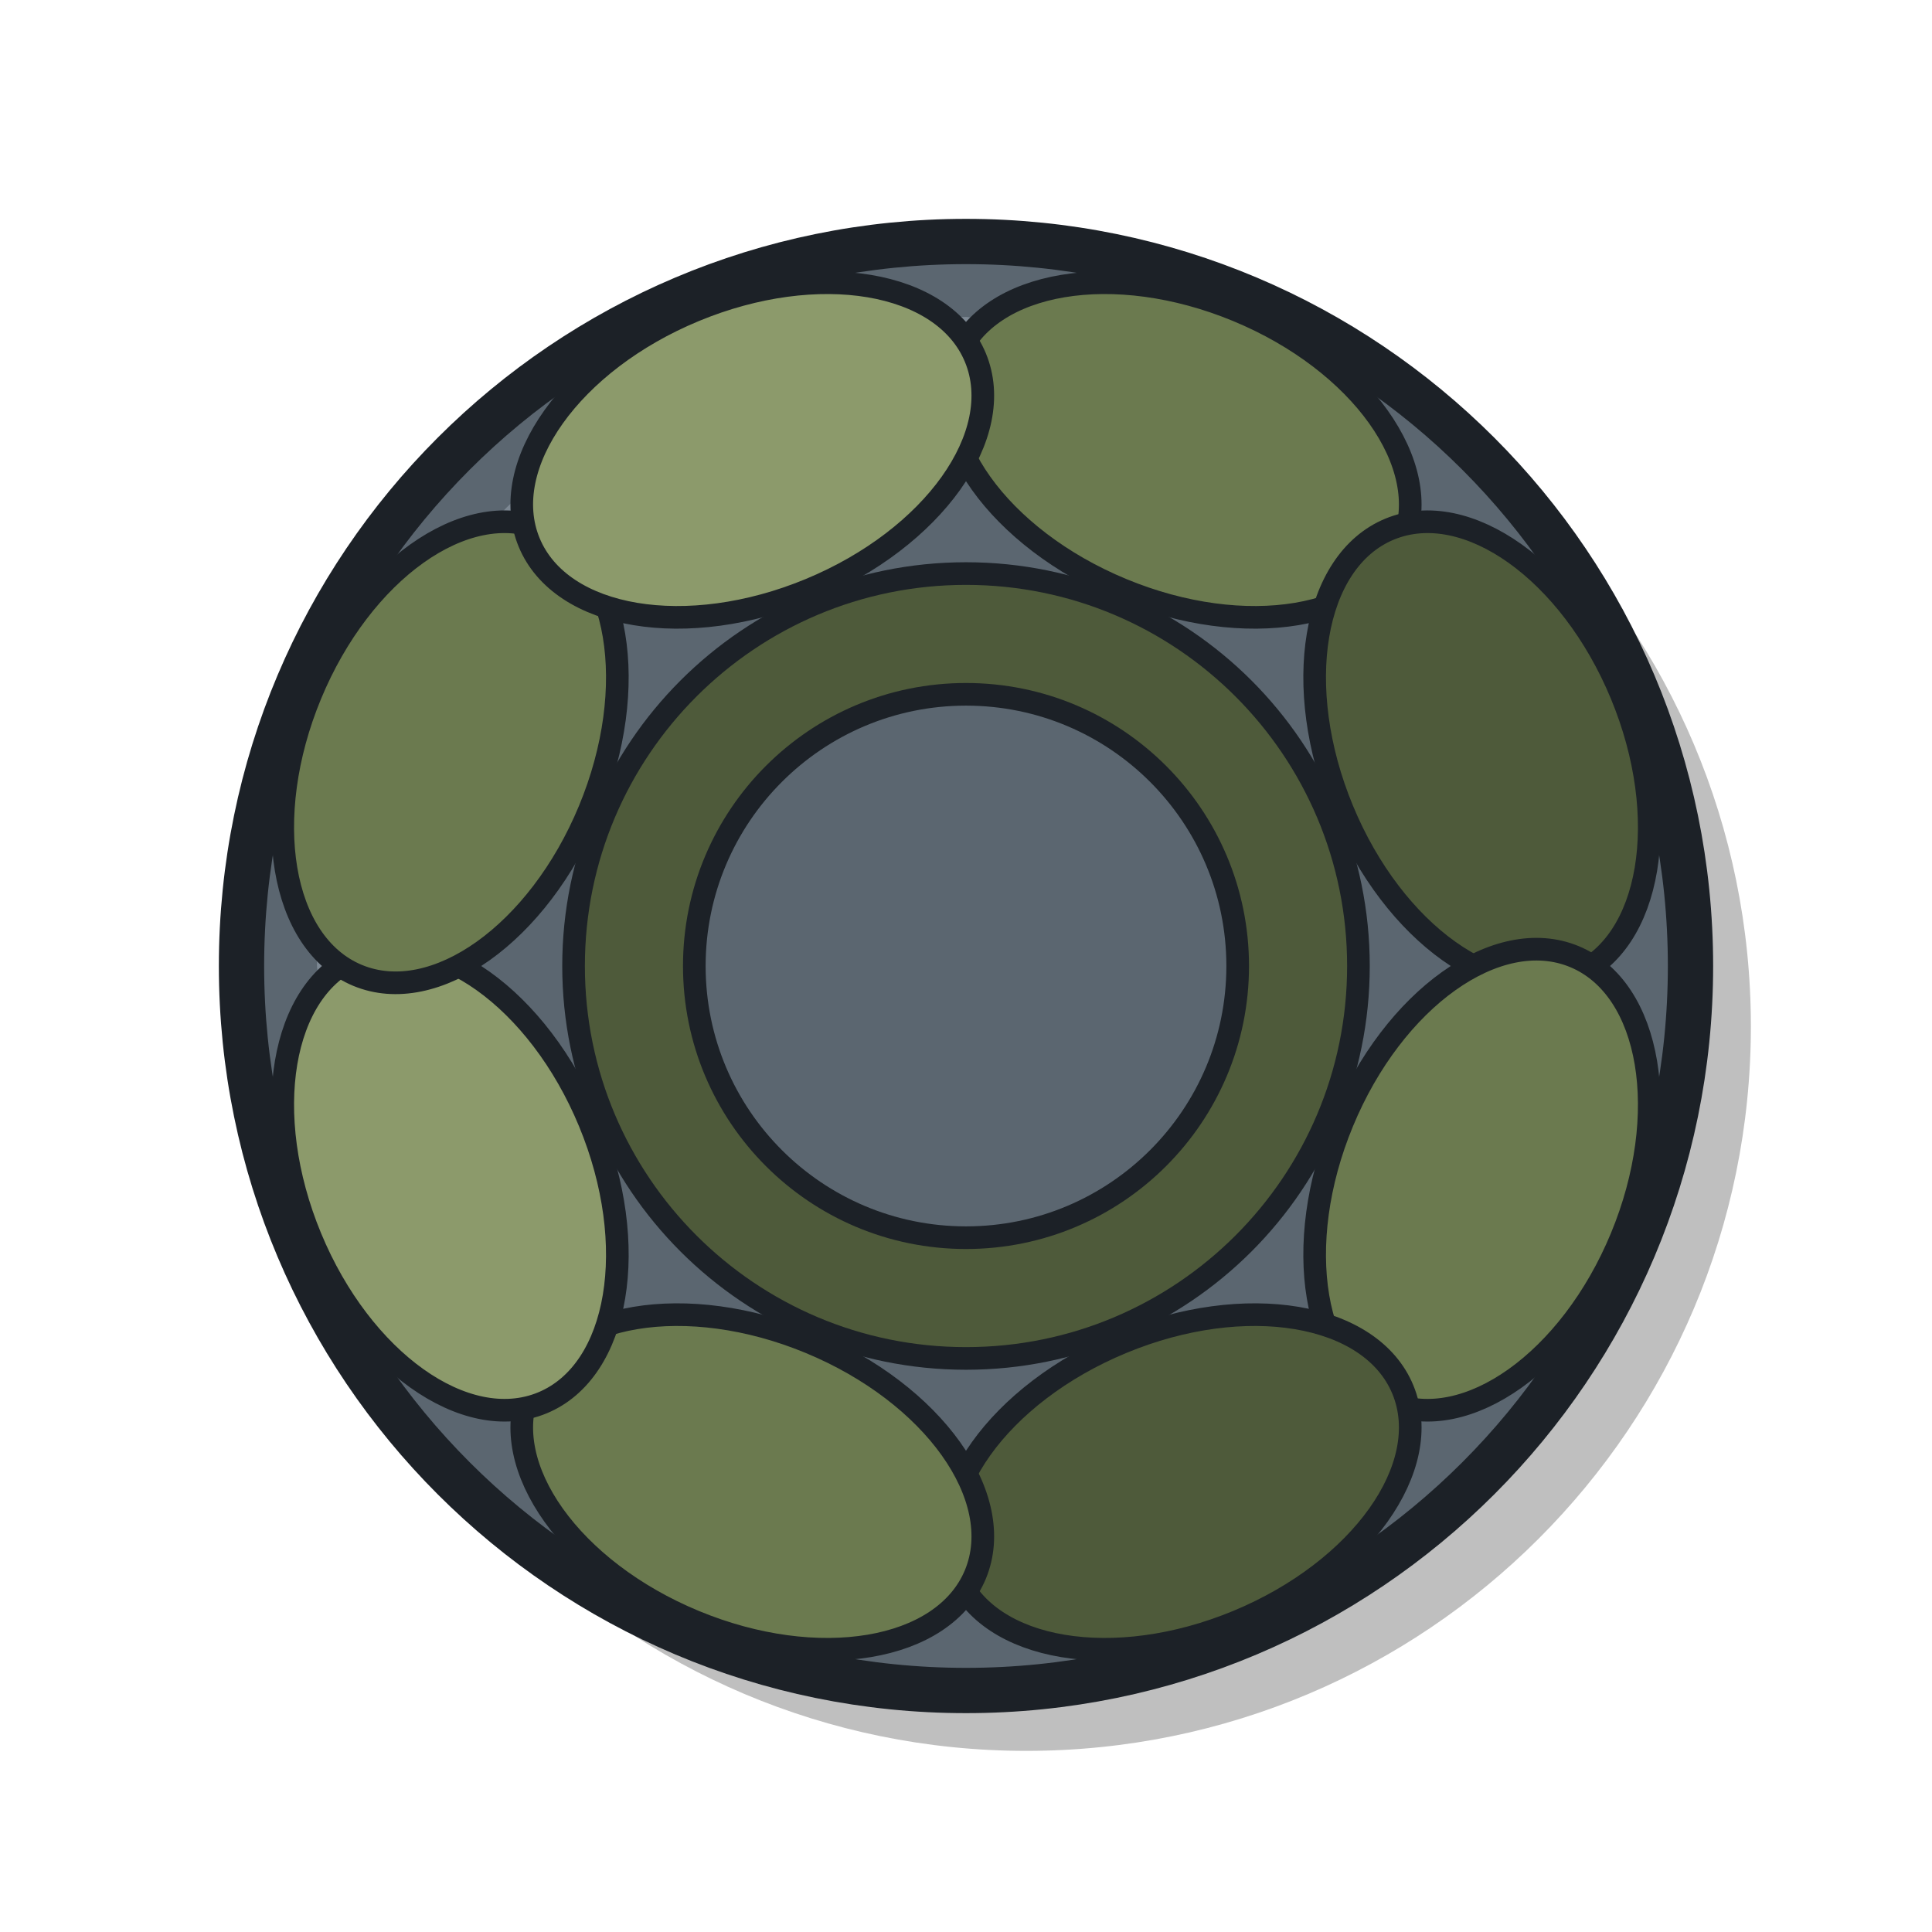
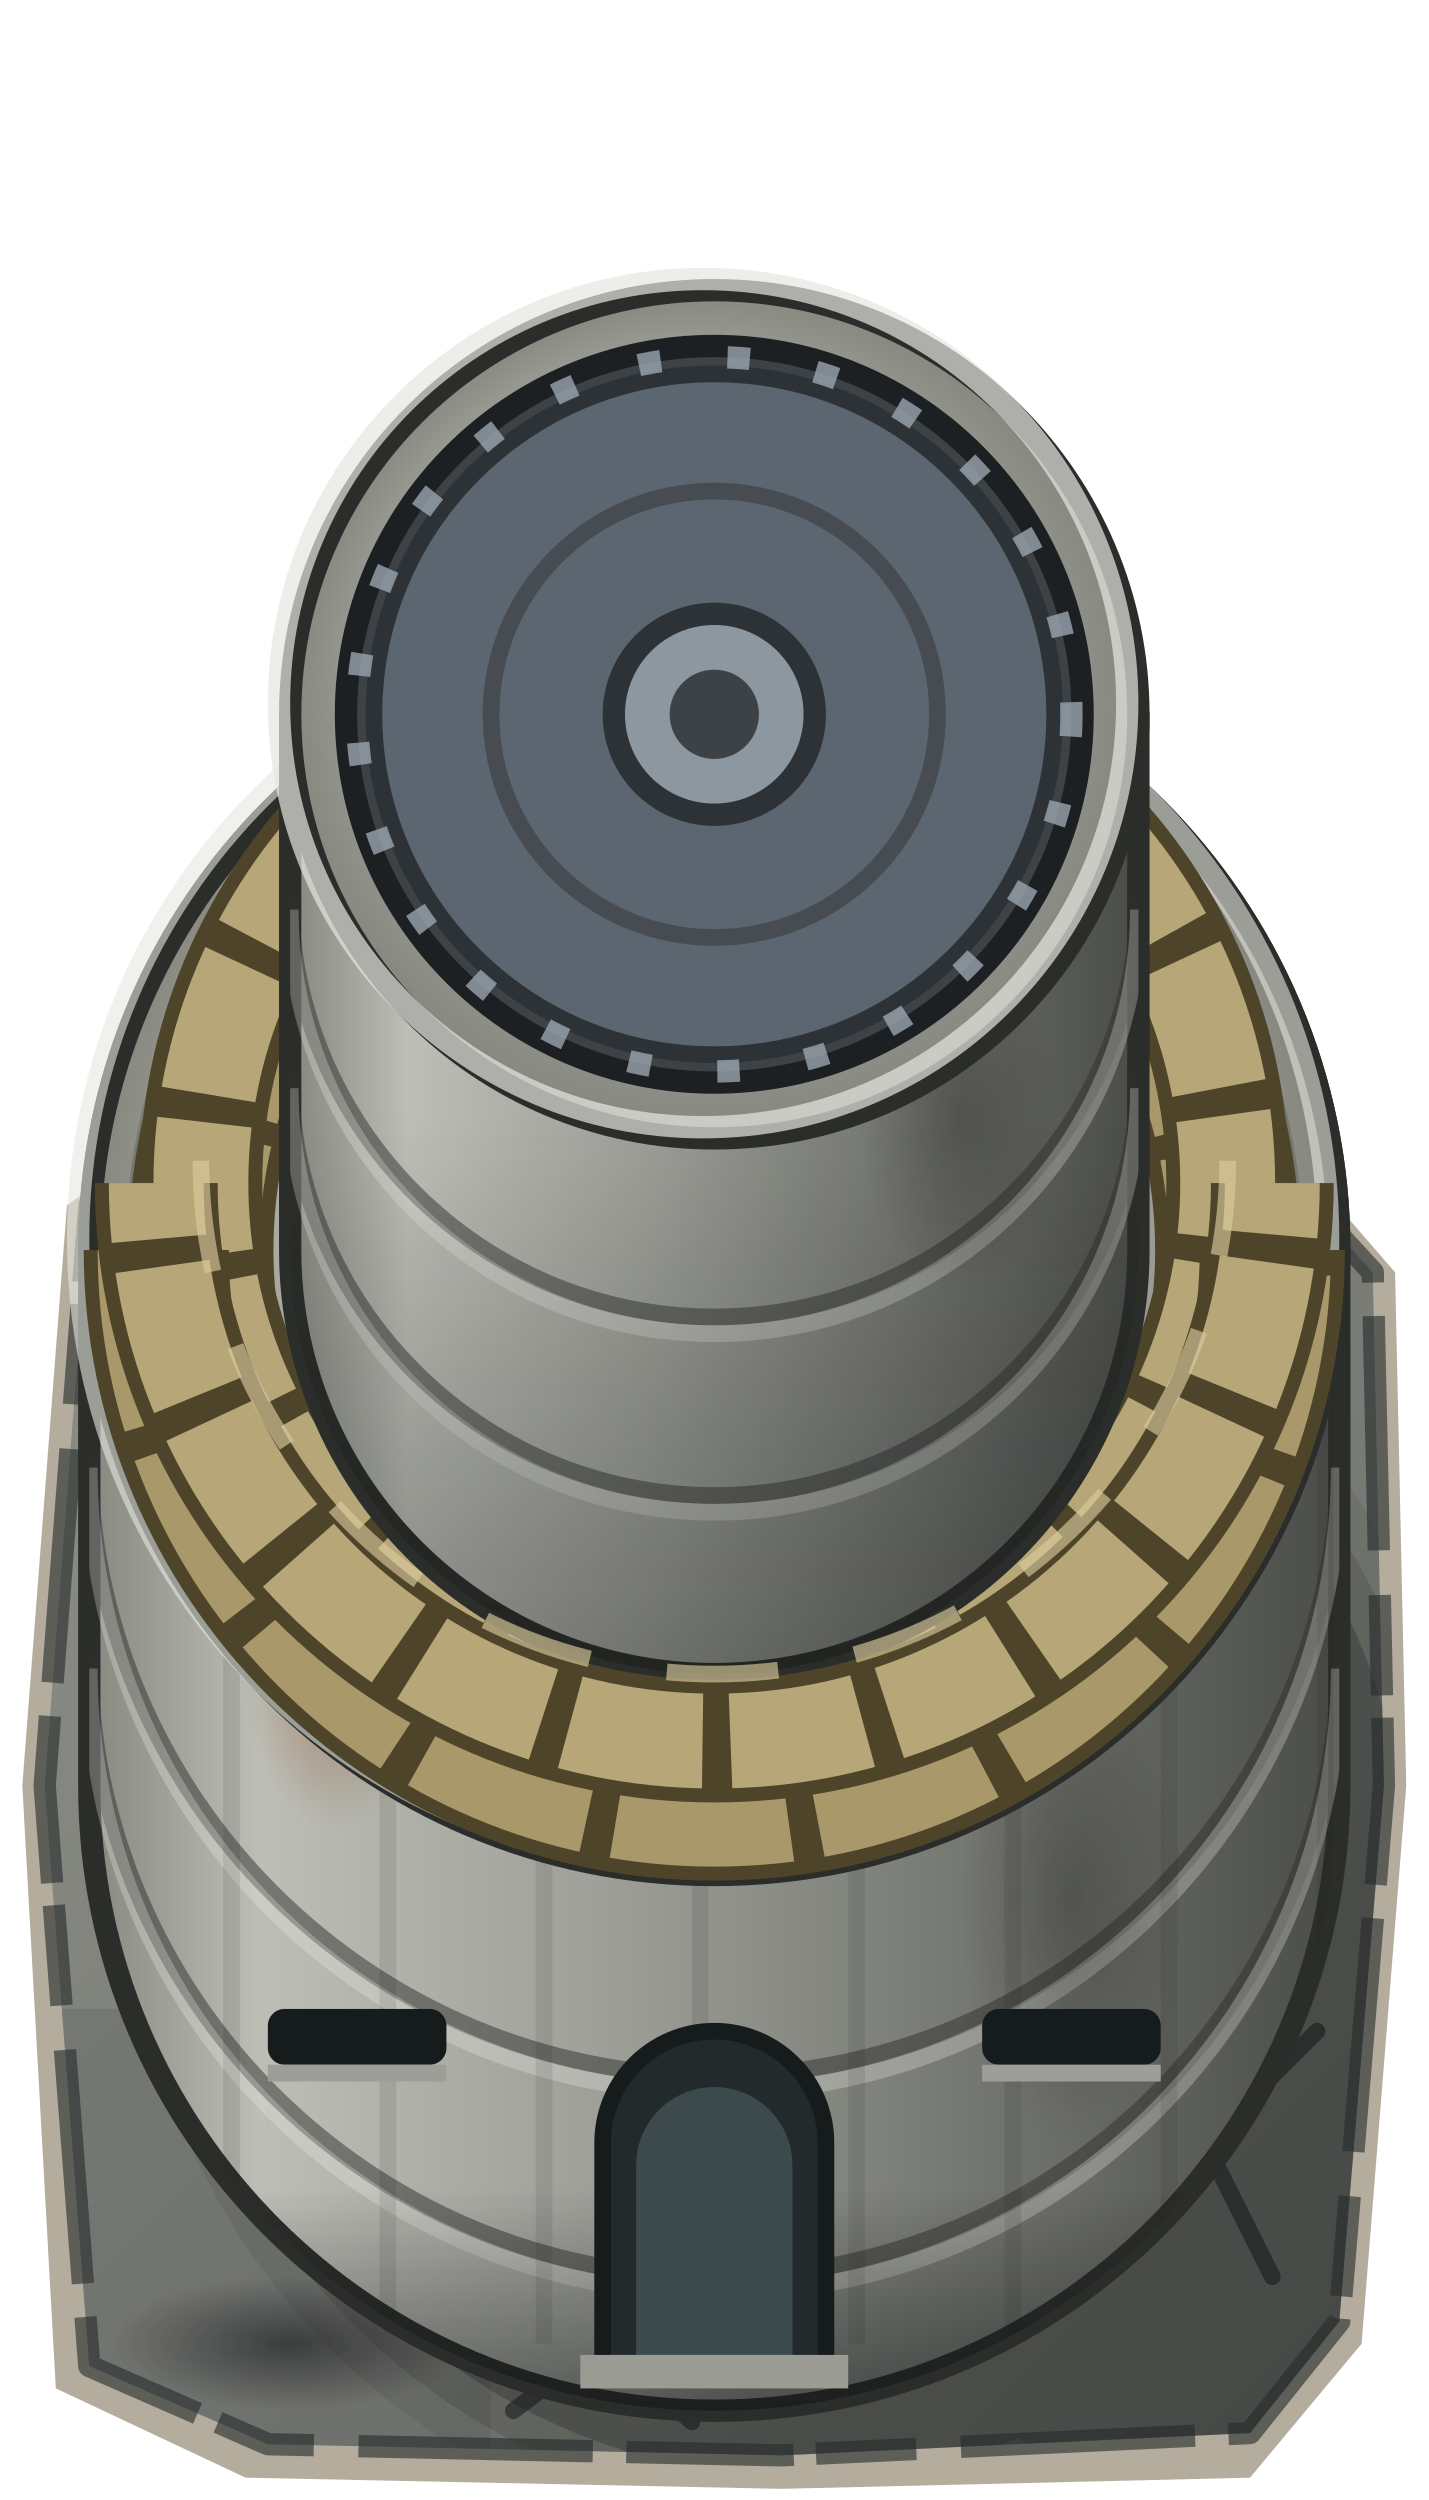
- <svg xmlns="http://www.w3.org/2000/svg" width="128" height="128" viewBox="0 0 128 128">
-   <g transform="translate(4 4)" opacity="0.25" fill="#000000">
-     <circle cx="64" cy="64" r="48" />
+ <svg xmlns="http://www.w3.org/2000/svg" width="128" height="224" viewBox="0 0 128 224">
+   <defs>
+     <clipPath id="pad">
+       <polygon points="8,12 22,5 70,3 112,6 123,18 124,64 120,112 112,122 70,124 24,123 8,116 4,64" />
+     </clipPath>
+     <clipPath id="bunker">
+       <path d="M8 112 L8 160 A56 56 0 0 0 120 160 L120 112 A56 56 0 0 0 8 112 Z" />
+     </clipPath>
+     <clipPath id="cupola">
+       <path d="M26 64 L26 112 A38 38 0 0 0 102 112 L102 64 A38 38 0 0 0 26 64 Z" />
+     </clipPath>
+     <linearGradient id="slab" x1="0" y1="0" x2="1" y2="1">
+       <stop offset="0" stop-color="#8d8f88" />
+       <stop offset="1" stop-color="#6b6d68" />
+     </linearGradient>
+     <linearGradient id="cylH" x1="0" y1="0" x2="1" y2="0">
+       <stop offset="0" stop-color="#85877f" />
+       <stop offset="0.14" stop-color="#bdbeb6" />
+       <stop offset="0.42" stop-color="#9c9e97" />
+       <stop offset="0.78" stop-color="#6a6c67" />
+       <stop offset="1" stop-color="#4a4c48" />
+     </linearGradient>
+     <radialGradient id="roof" cx="0.5" cy="0.5" r="0.5" fx="0.36" fy="0.3">
+       <stop offset="0" stop-color="#cfd0c8" />
+       <stop offset="0.6" stop-color="#a9aaa2" />
+       <stop offset="1" stop-color="#85877f" />
+     </radialGradient>
+     <linearGradient id="ao" x1="0" y1="0" x2="0" y2="1">
+       <stop offset="0" stop-color="#0d1112" stop-opacity="0" />
+       <stop offset="1" stop-color="#0d1112" stop-opacity="0.55" />
+     </linearGradient>
+     <radialGradient id="stain">
+       <stop offset="0" stop-color="#101314" stop-opacity="0.55" />
+       <stop offset="1" stop-color="#101314" stop-opacity="0" />
+     </radialGradient>
+     <radialGradient id="rust">
+       <stop offset="0" stop-color="#8f5731" stop-opacity="0.5" />
+       <stop offset="1" stop-color="#8f5731" stop-opacity="0" />
+     </radialGradient>
+     <g id="shape">
+       <circle cx="64" cy="64" r="54" />
+       <path d="M64 64 L104 104" stroke-width="44" stroke-linecap="round" />
+     </g>
+   </defs>
+   <g transform="translate(0 96)">
+     <polygon points="6,12 20,2 70,0 112,3 125,18 126,64 122,114 112,126 70,127 22,126 5,118 2,64" fill="#76694f" opacity="0.55" />
+     <polygon points="8,12 22,5 70,3 112,6 123,18 124,64 120,112 112,122 70,124 24,123 8,116 4,64" fill="url(#slab)" />
+     <g clip-path="url(#pad)">
+       <rect x="4" y="84" width="40" height="40" fill="#575b5c" opacity="0.3" />
+       <ellipse cx="26" cy="114" rx="16" ry="6" fill="url(#stain)" />
+       <ellipse cx="106" cy="36" rx="12" ry="10" fill="url(#stain)" opacity="0.7" />
+       <g fill="none" stroke="#1d2122" stroke-width="1.5" stroke-linecap="round" stroke-linejoin="round" opacity="0.6">
+         <path d="M8 28 L18 36 L14 46 L22 52" />
+         <path d="M118 86 L108 96 L114 108" />
+         <path d="M46 120 L54 114 L62 121" />
+       </g>
+       <g fill="#0d1112" stroke="#0d1112" stroke-linejoin="round">
+         <g opacity="0.08" stroke-width="12">
+           <use href="#shape" x="8" y="8" />
+         </g>
+         <g opacity="0.14" stroke-width="6">
+           <use href="#shape" x="8" y="8" />
+         </g>
+         <g opacity="0.24" stroke-width="0">
+           <use href="#shape" x="8" y="8" />
+         </g>
+       </g>
+     </g>
+     <polygon points="8,12 22,5 70,3 112,6 123,18 124,64 120,112 112,122 70,124 24,123 8,116 4,64" fill="none" stroke="#25292a" stroke-width="2" stroke-dasharray="15 3 21 4 9 2" stroke-linejoin="round" opacity="0.6" />
  </g>
-   <circle cx="64" cy="64" r="48" fill="#5B6670" stroke="#1C2127" stroke-width="3" />
-   <path d="M22 64 A42 42 0 0 1 64 22" fill="none" stroke="#7D8893" stroke-width="2" stroke-linecap="round" />
-   <g stroke="#1C2127" stroke-width="1.5">
-     <ellipse cx="64" cy="27" rx="16" ry="10" fill="#6B7A4F" transform="rotate(22.5 64 64)" />
-     <ellipse cx="64" cy="27" rx="16" ry="10" fill="#4E5A3A" transform="rotate(67.5 64 64)" />
-     <ellipse cx="64" cy="27" rx="16" ry="10" fill="#6B7A4F" transform="rotate(112.5 64 64)" />
-     <ellipse cx="64" cy="27" rx="16" ry="10" fill="#4E5A3A" transform="rotate(157.5 64 64)" />
-     <ellipse cx="64" cy="27" rx="16" ry="10" fill="#6B7A4F" transform="rotate(202.5 64 64)" />
-     <ellipse cx="64" cy="27" rx="16" ry="10" fill="#8C9A6B" transform="rotate(247.5 64 64)" />
-     <ellipse cx="64" cy="27" rx="16" ry="10" fill="#6B7A4F" transform="rotate(292.5 64 64)" />
-     <ellipse cx="64" cy="27" rx="16" ry="10" fill="#8C9A6B" transform="rotate(337.5 64 64)" />
+   <path d="M8 112 L8 160 A56 56 0 0 0 120 160 L120 112 Z" fill="url(#cylH)" stroke="#2b2d2a" stroke-width="2" stroke-linejoin="round" />
+   <g clip-path="url(#bunker)">
+     <path d="M8 130 A56 56 0 0 0 120 130 M8 148 A56 56 0 0 0 120 148 M8 166 A56 56 0 0 0 120 166" fill="none" stroke="#2f302d" stroke-width="1.5" opacity="0.5" />
+     <path d="M8 131.5 A56 56 0 0 0 120 131.5 M8 149.5 A56 56 0 0 0 120 149.5" fill="none" stroke="#f0f1e8" stroke-width="1.5" opacity="0.28" />
+     <line x1="6" y1="150" x2="122" y2="150" stroke="#161819" stroke-width="120" stroke-dasharray="1.5 12.5" opacity="0.1" />
+     <ellipse cx="96" cy="170" rx="10" ry="22" fill="url(#stain)" opacity="0.5" />
+     <ellipse cx="30" cy="150" rx="8" ry="14" fill="url(#rust)" />
+     <rect x="4" y="196" width="120" height="22" fill="url(#ao)" />
  </g>
-   <circle cx="64" cy="64" r="26" fill="#4E5A3A" stroke="#1C2127" stroke-width="1.5" />
-   <circle cx="64" cy="64" r="18" fill="#5B6670" stroke="#1C2127" stroke-width="1.5" />
+   <g fill="#161b1c">
+     <rect x="24" y="180" width="16" height="5" rx="1.5" />
+     <rect x="88" y="180" width="16" height="5" rx="1.5" />
+   </g>
+   <g fill="#9c9e97">
+     <rect x="24" y="185" width="16" height="1.5" />
+     <rect x="88" y="185" width="16" height="1.5" />
+   </g>
+   <path d="M54 212 V192 A10 10 0 0 1 74 192 V212 Z" fill="#232a2c" stroke="#161b1c" stroke-width="1.5" />
+   <path d="M57 212 V194 A7 7 0 0 1 71 194 V212 Z" fill="#3c4a4e" />
+   <rect x="52" y="211" width="24" height="3" fill="#9a9c94" />
+   <path d="M8 112 A56 56 0 0 1 120 112" fill="none" stroke="#2b2d2a" stroke-width="2" />
+   <ellipse cx="64" cy="112" rx="56" ry="56" fill="url(#roof)" stroke="#2b2d2a" stroke-width="2" />
+   <circle cx="64" cy="112" r="56" fill="none" stroke="#e6e7df" stroke-width="2" opacity="0.6" transform="translate(-1 -1)" />
+   <circle cx="64" cy="112" r="52" fill="none" stroke="#5f625d" stroke-width="1.5" opacity="0.5" />
+   <g fill="none">
+     <circle cx="64" cy="112" r="46" stroke="#4d4429" stroke-width="13" />
+     <circle cx="64" cy="112" r="46" stroke="#a99869" stroke-width="10.5" stroke-dasharray="15 2.5" />
+     <circle cx="64" cy="106" r="46" stroke="#4d4429" stroke-width="11" />
+     <circle cx="64" cy="106" r="46" stroke="#b6a678" stroke-width="8.5" stroke-dasharray="12 2.5" stroke-dashoffset="7" />
+   </g>
+   <path d="M26 64 L26 112 A38 38 0 0 0 102 112 L102 64 Z" fill="url(#cylH)" stroke="#2b2d2a" stroke-width="2" stroke-linejoin="round" />
+   <g clip-path="url(#cupola)">
+     <path d="M26 80 A38 38 0 0 0 102 80 M26 96 A38 38 0 0 0 102 96" fill="none" stroke="#2f302d" stroke-width="1.5" opacity="0.5" />
+     <path d="M26 81.5 A38 38 0 0 0 102 81.5 M26 97.5 A38 38 0 0 0 102 97.5" fill="none" stroke="#f0f1e8" stroke-width="1.5" opacity="0.28" />
+     <ellipse cx="86" cy="100" rx="9" ry="16" fill="url(#stain)" opacity="0.5" />
+     <rect x="22" y="100" width="84" height="52" fill="url(#ao)" opacity="0.6" />
+   </g>
+   <g fill="none">
+     <path d="M14 112 A50 50 0 0 0 114 112" stroke="#4d4429" stroke-width="13" />
+     <path d="M14 112 A50 50 0 0 0 114 112" stroke="#a99869" stroke-width="10.5" stroke-dasharray="15 2.5" />
+     <path d="M14 106 A50 50 0 0 0 114 106" stroke="#4d4429" stroke-width="11" />
+     <path d="M14 106 A50 50 0 0 0 114 106" stroke="#b6a678" stroke-width="8.5" stroke-dasharray="12 2.5" stroke-dashoffset="7" />
+     <path d="M18 104 A46 46 0 0 0 110 104" stroke="#d8c99b" stroke-width="1.5" stroke-dasharray="10 7" opacity="0.65" />
+   </g>
+   <circle cx="64" cy="64" r="38" fill="url(#roof)" stroke="#2b2d2a" stroke-width="2" />
+   <circle cx="64" cy="64" r="38" fill="none" stroke="#e6e7df" stroke-width="2" opacity="0.7" transform="translate(-1 -1)" />
+   <circle cx="64" cy="64" r="33" fill="#3d4246" stroke="#1c2022" stroke-width="2" />
+   <circle cx="64" cy="64" r="30.5" fill="#5b6670" stroke="#2c3236" stroke-width="1.5" />
+   <circle cx="64" cy="64" r="32" fill="none" stroke="#9aa5ae" stroke-width="2" stroke-dasharray="2 6" opacity="0.8" />
+   <circle cx="64" cy="64" r="20" fill="none" stroke="#3d4246" stroke-width="1.5" opacity="0.7" />
+   <circle cx="64" cy="64" r="9" fill="#8d979f" stroke="#2c3236" stroke-width="2" />
+   <circle cx="64" cy="64" r="4" fill="#3d4246" />
</svg>
